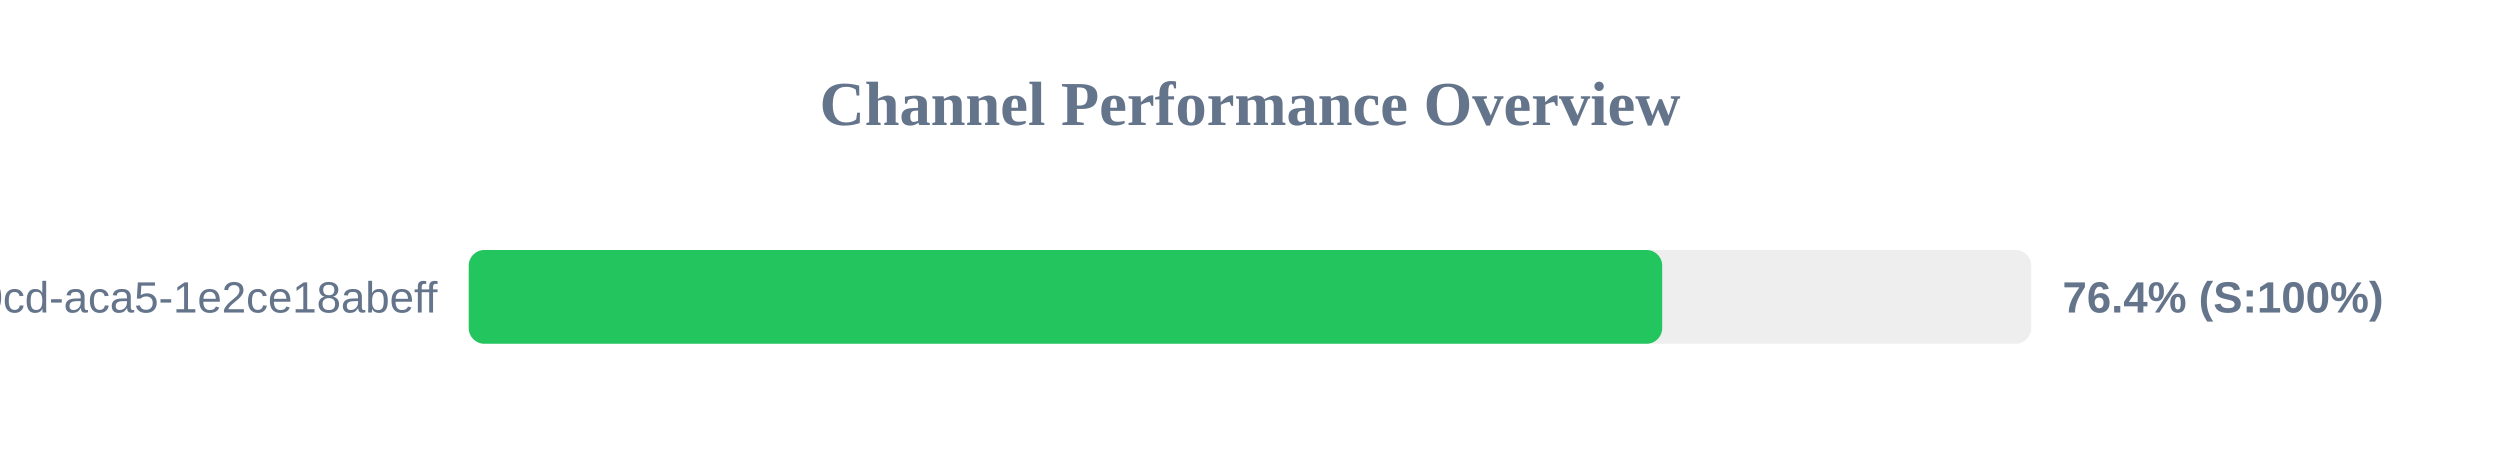
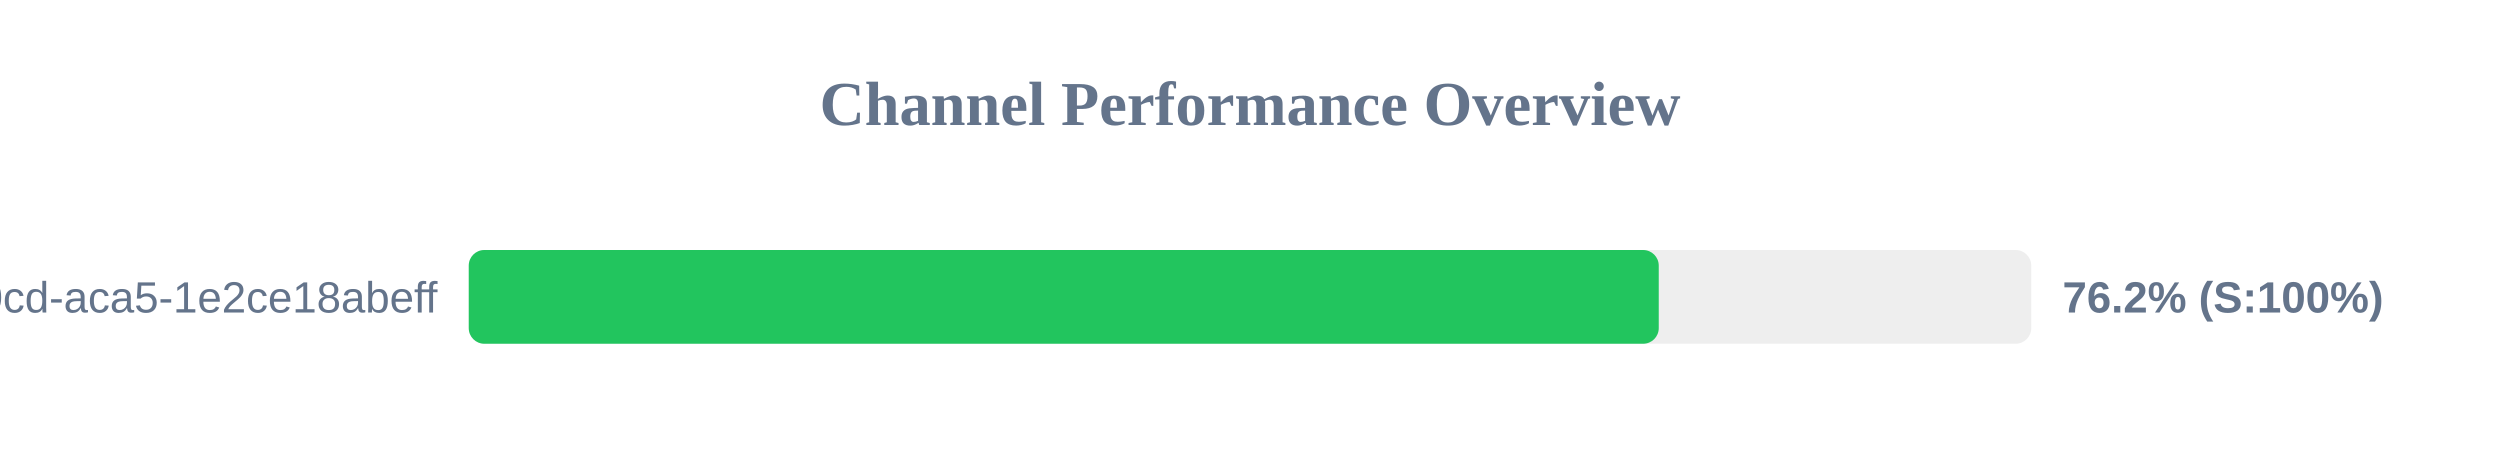
<svg xmlns="http://www.w3.org/2000/svg" width="800" height="150" version="1.1">
  <style>
        .row { font: 14px Arial; fill: #64748b; }
        .score { font: bold 14px Arial; fill: #64748b; }
    </style>
  <text x="400" y="40" text-anchor="middle" font-size="20px" font-weight="bold" fill="#64748b">Channel Performance Overview</text>
  <rect x="150" y="80" width="500" height="30" fill="#eee" rx="5" />
-   <rect x="150" y="80" width="381.9" height="30" fill="#22c55e" rx="5" />
+   <rect x="150" y="80" width="380.8" height="30" fill="#22c55e" rx="5" />
  <text x="140" y="100" text-anchor="end" class="row">?uuid=ebbeef45-0fd8-40cd-aca5-1e2ce18abeff</text>
-   <text x="660" y="100" text-anchor="start" class="score">76.4% (S:100%)</text>
+   <text x="660" y="100" text-anchor="start" class="score">76.2% (S:100%)</text>
</svg>
